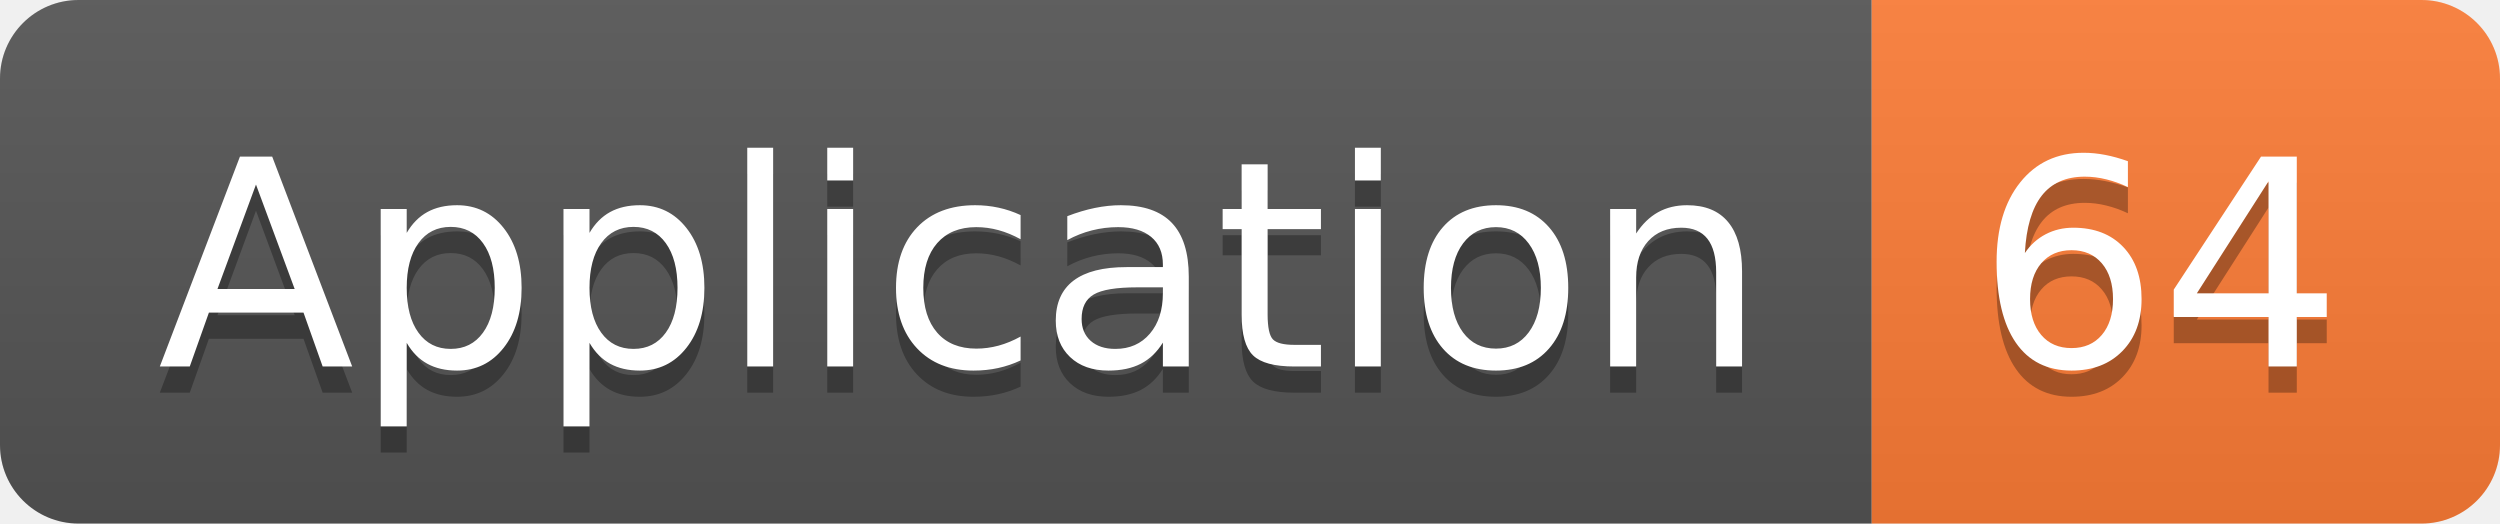
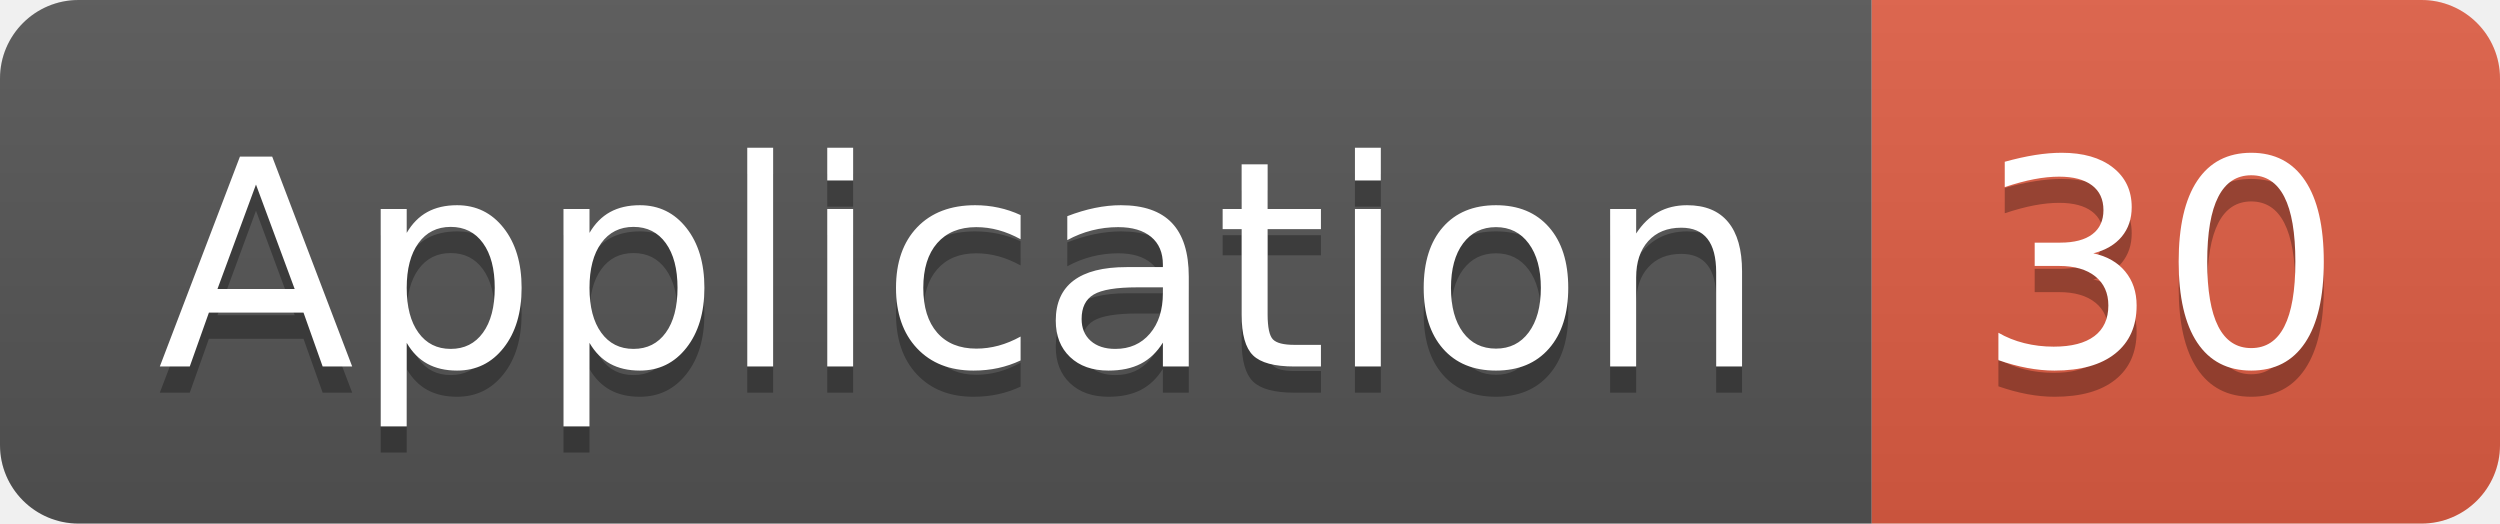
<svg xmlns="http://www.w3.org/2000/svg" width="95.5" height="20">
  <linearGradient id="smooth" x2="0" y2="100%">
    <stop offset="0" stop-color="#bbb" stop-opacity=".1" />
    <stop offset="1" stop-opacity=".1" />
  </linearGradient>
  <clipPath id="round">
    <rect width="95.5" height="20" rx="3" fill="#fff" />
  </clipPath>
  <g clip-path="url(#round)">
    <rect width="71.5" height="20" fill="#555" />
-     <rect x="71.5" width="24.0" height="20" fill="#fe7d37" />
+     <rect x="71.5" width="24.0" height="20" fill="#e05d44" />
    <rect width="95.5" height="20" fill="url(#smooth)" />
  </g>
  <g fill="#fff" text-anchor="middle" font-family="DejaVu Sans,Verdana,Geneva,sans-serif" font-size="110">
    <text x="367.5" y="150" fill="#010101" fill-opacity=".3" transform="scale(0.1)" textLength="615.0" lengthAdjust="spacing">Application</text>
    <text x="367.5" y="140" transform="scale(0.1)" textLength="615.0" lengthAdjust="spacing">Application</text>
-     <text x="825.0" y="150" fill="#010101" fill-opacity=".3" transform="scale(0.1)" textLength="140.0" lengthAdjust="spacing">64</text>
-     <text x="825.0" y="140" transform="scale(0.1)" textLength="140.0" lengthAdjust="spacing">64</text>
+     <text x="825.0" y="150" fill="#010101" fill-opacity=".3" transform="scale(0.1)" textLength="140.0" lengthAdjust="spacing">30</text>
+     <text x="825.0" y="140" transform="scale(0.1)" textLength="140.0" lengthAdjust="spacing">30</text>
  </g>
</svg>
